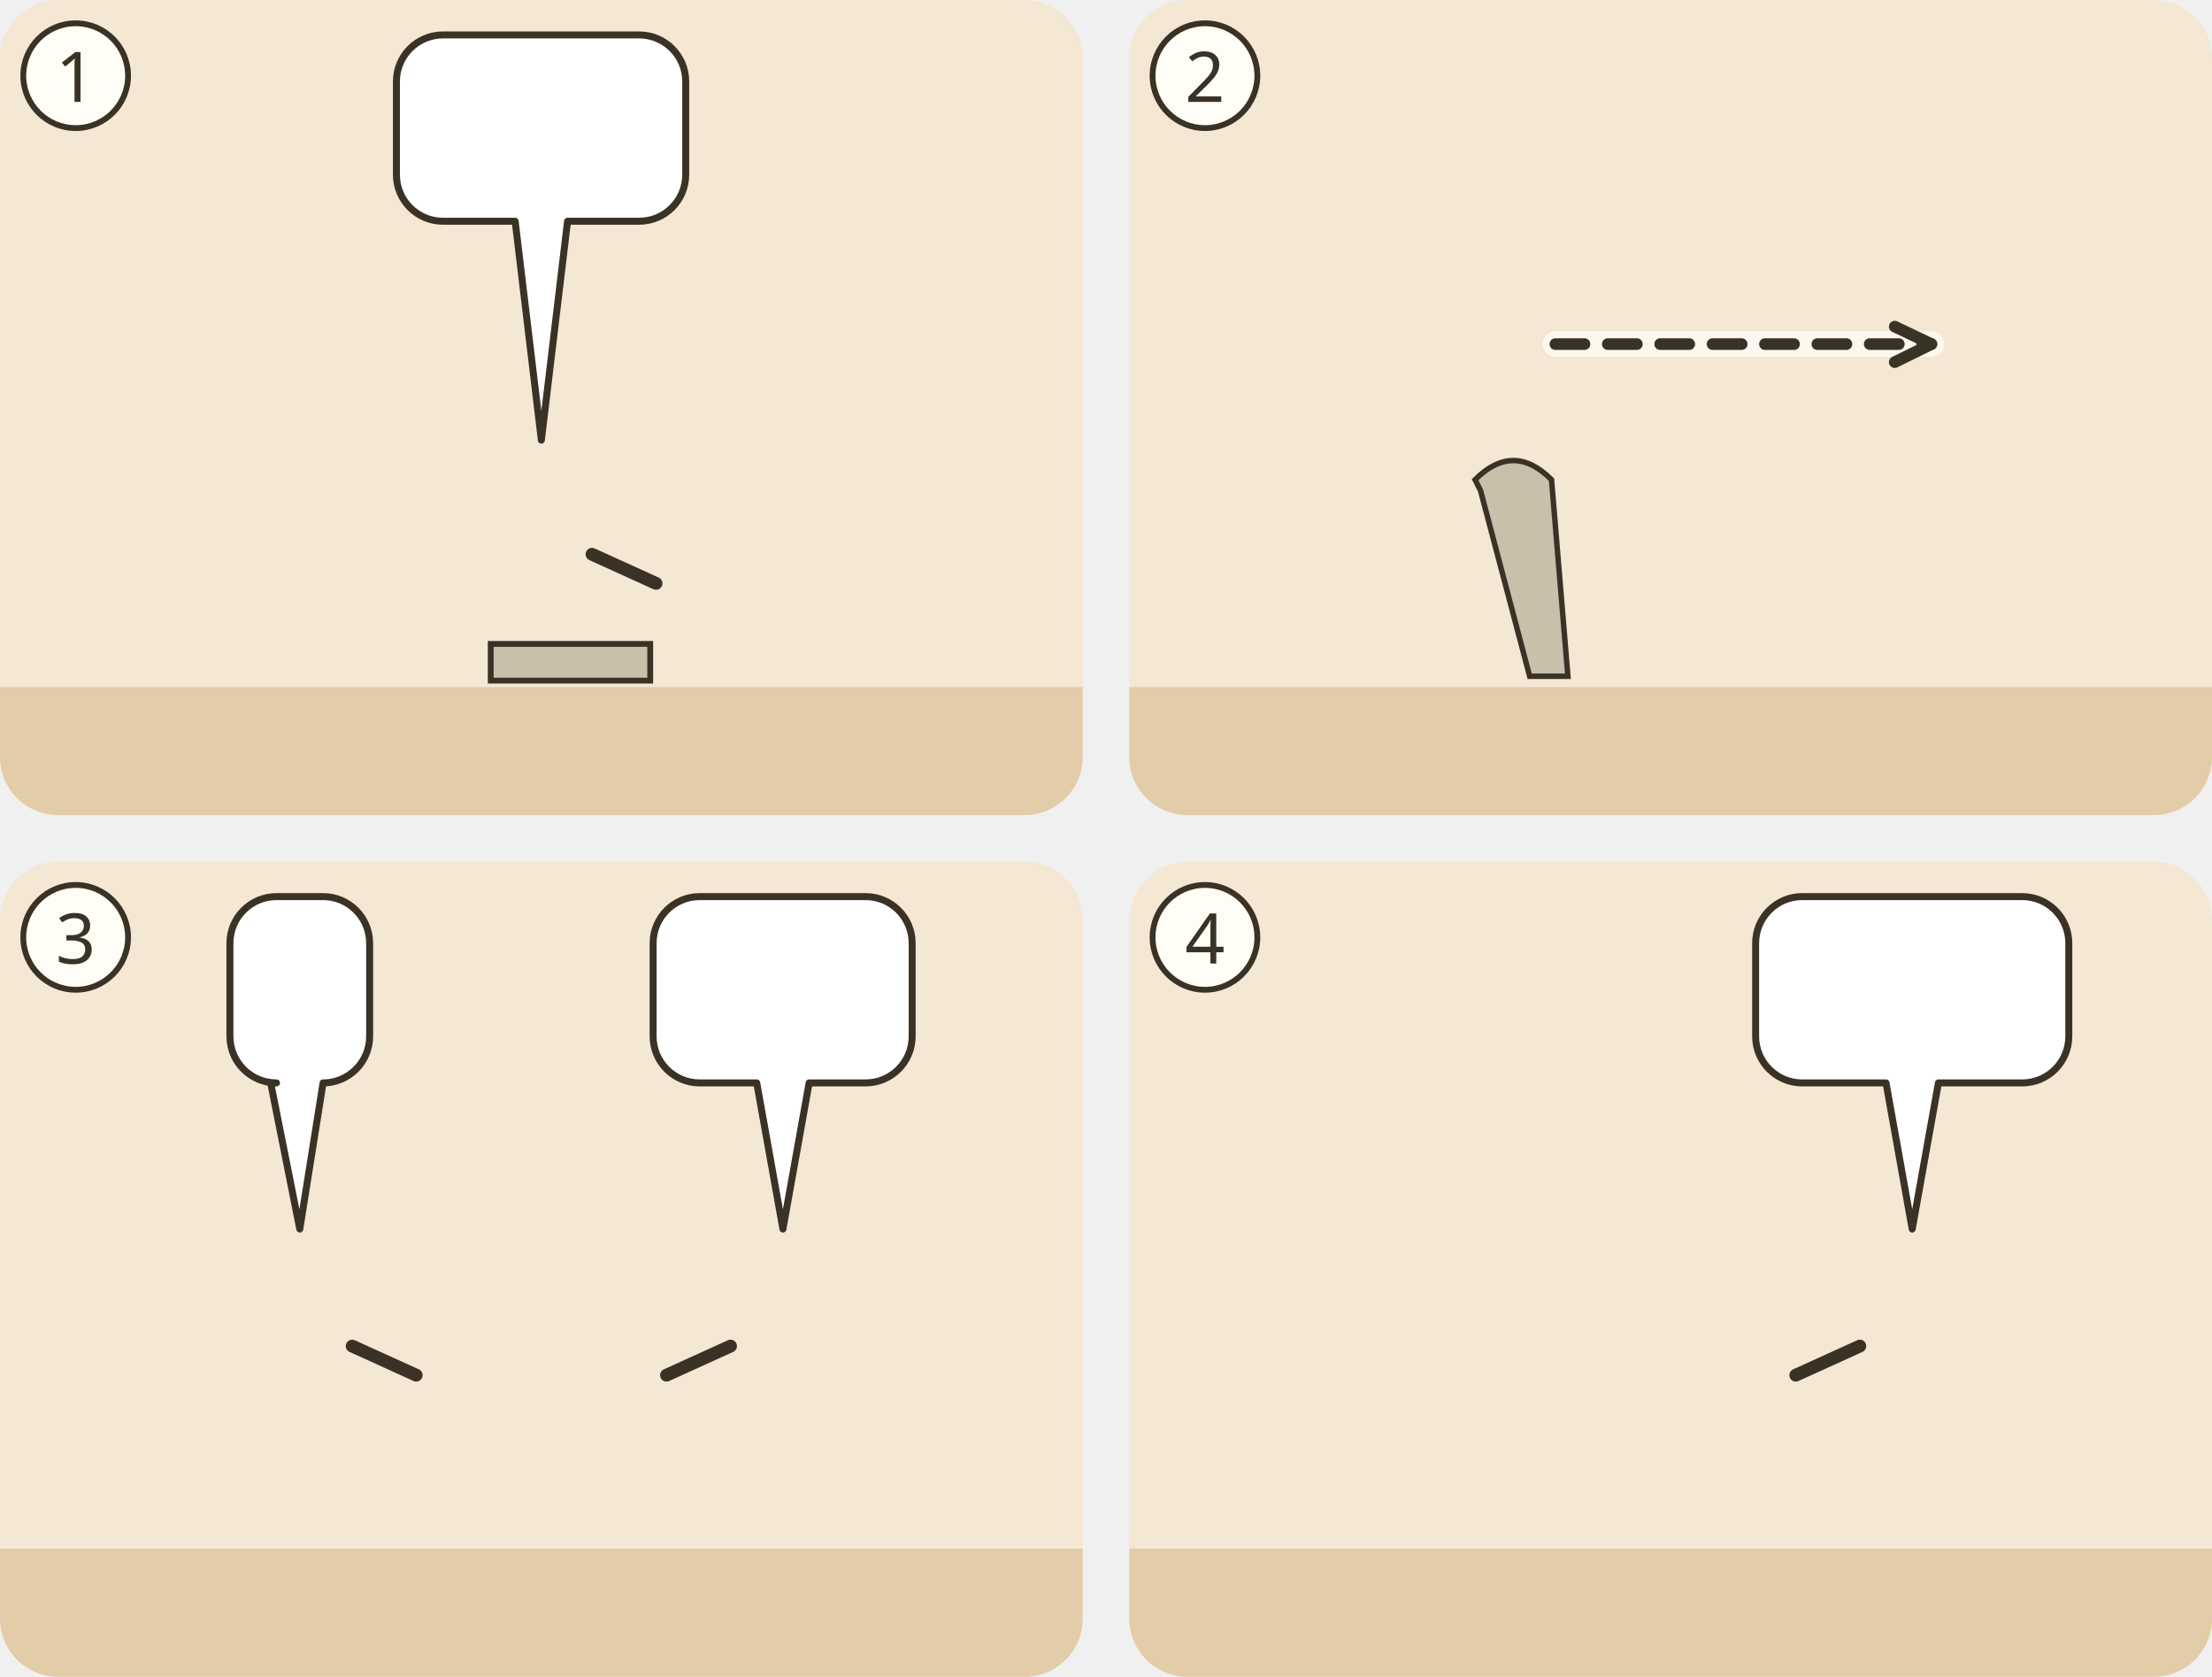
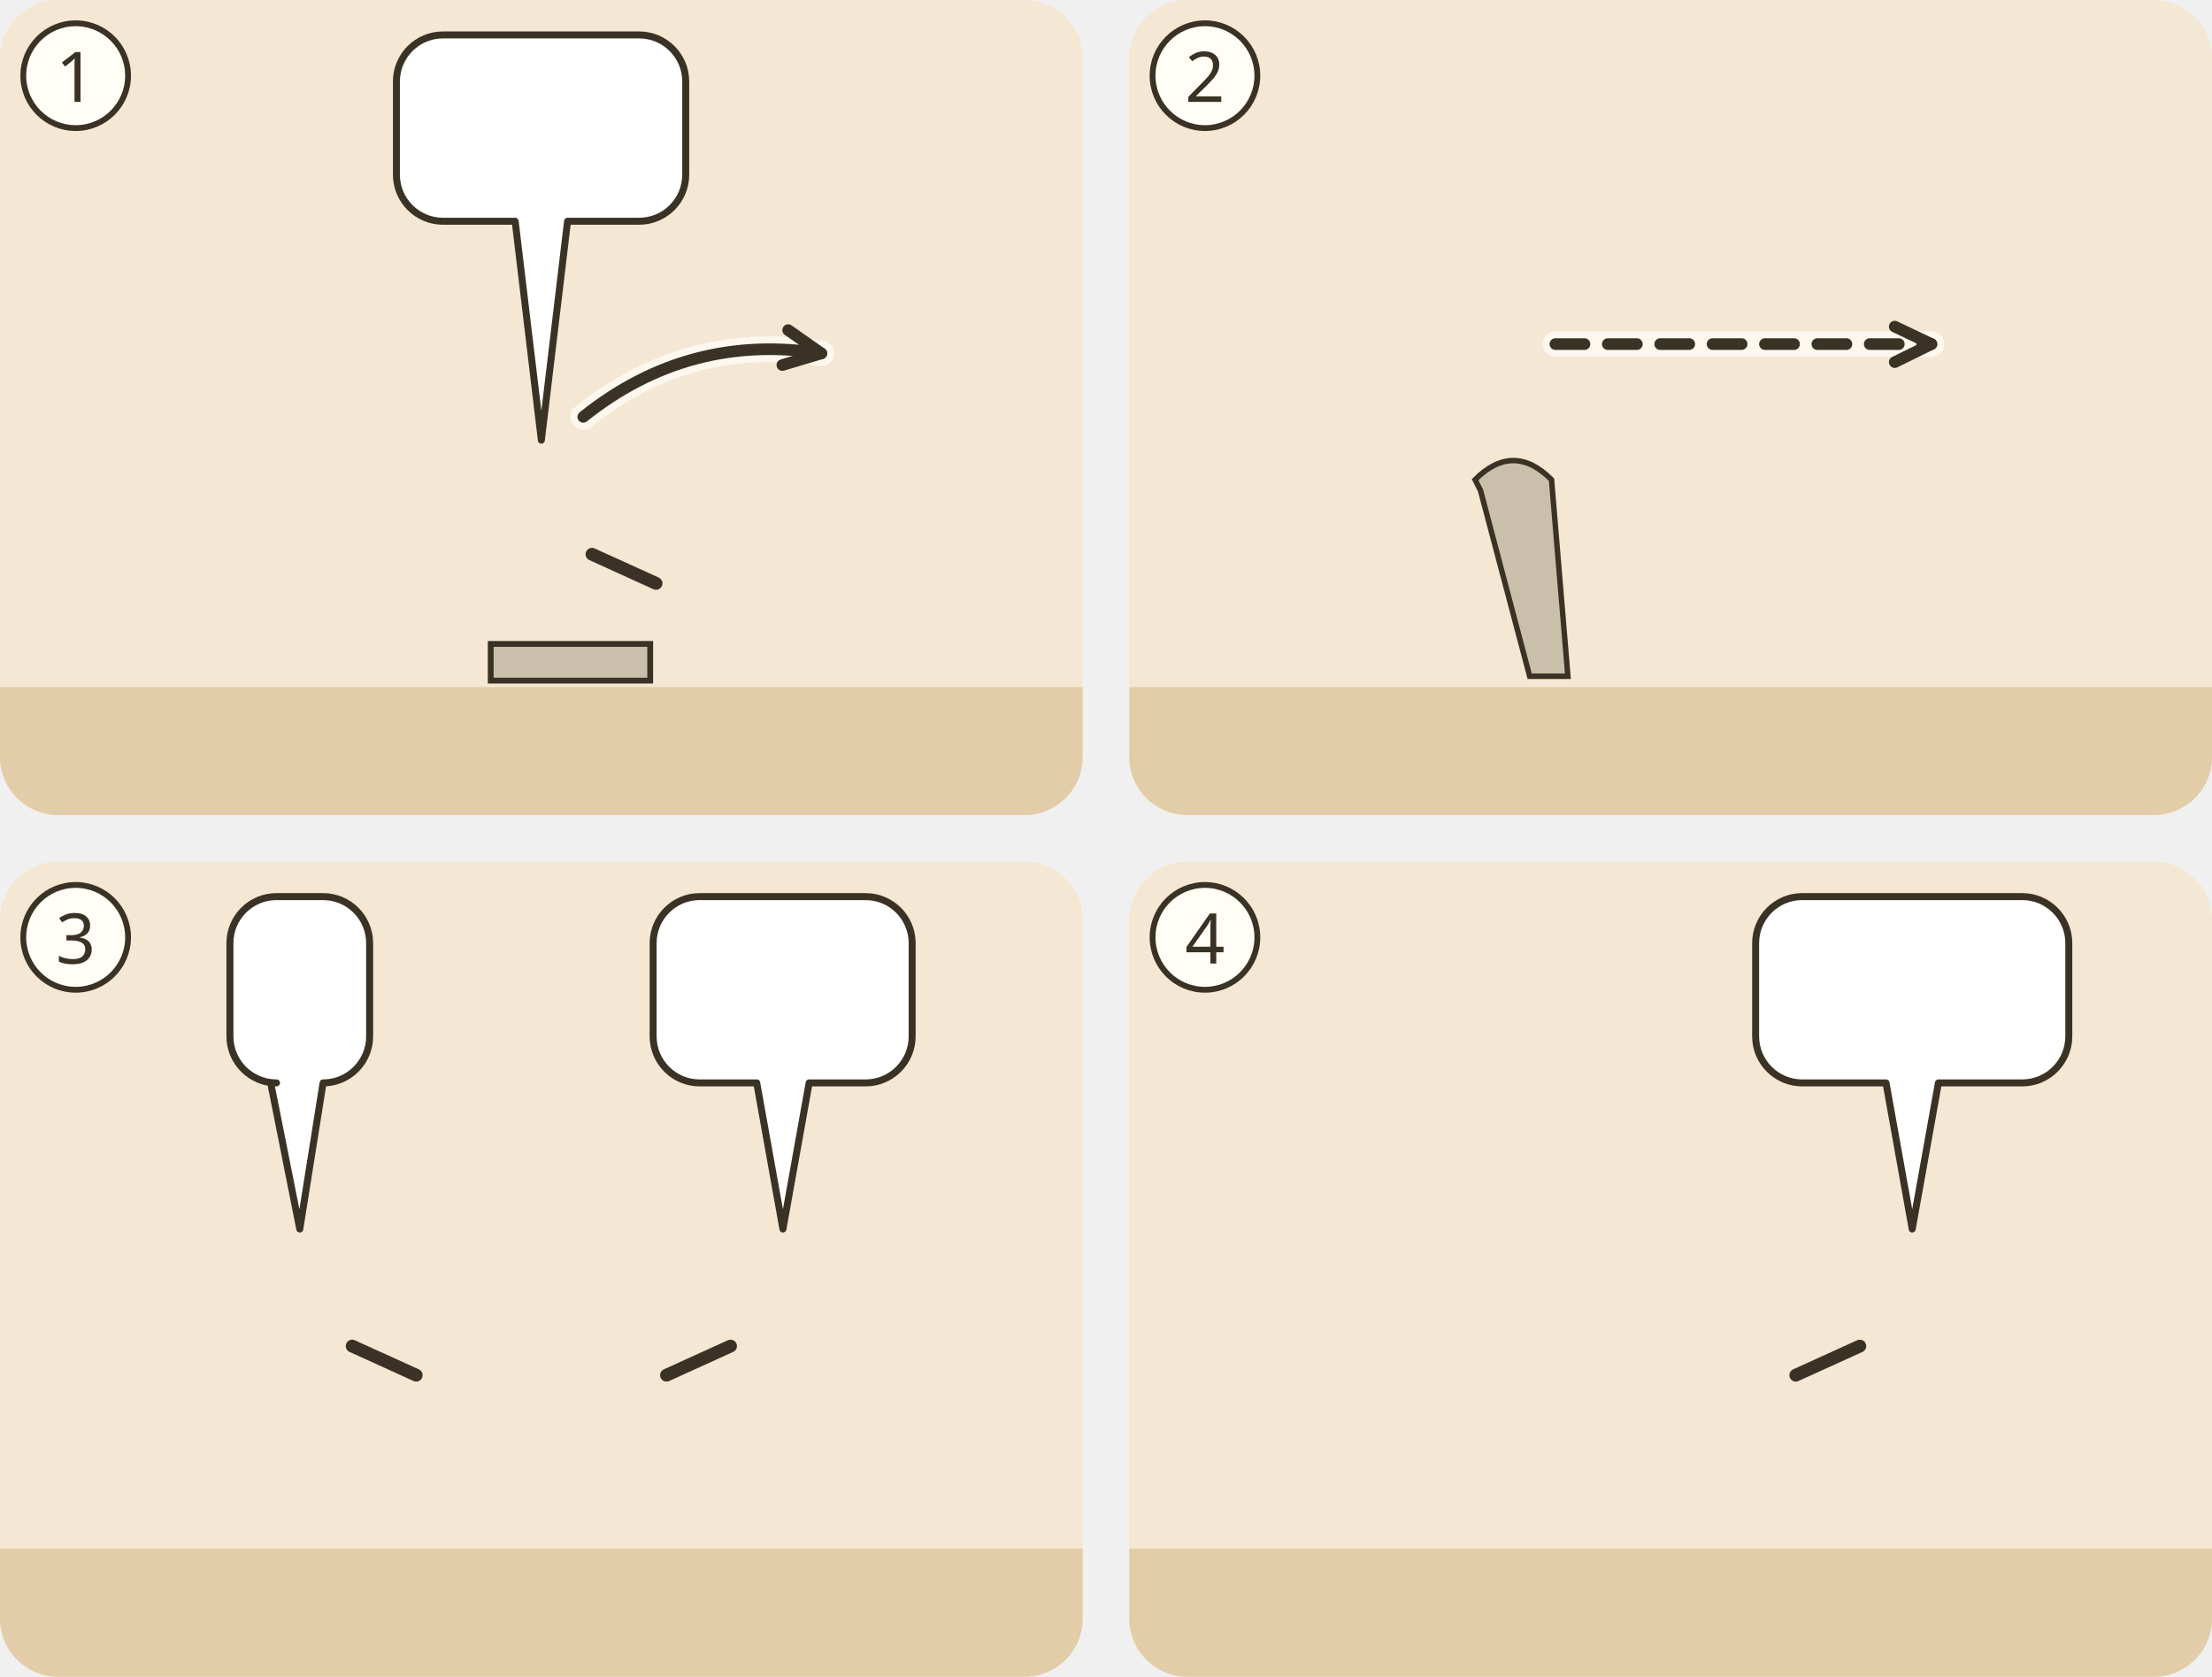
<svg xmlns="http://www.w3.org/2000/svg" viewBox="0 0 380 288">
  <g transform="translate(0 0)">
    <clipPath id="ill-cp-1-0-0">
      <rect width="186" height="140" rx="10" />
    </clipPath>
    <g clip-path="url(#ill-cp-1-0-0)">
      <rect width="186" height="140" fill="#F4E7D3" />
      <rect y="118" width="186" height="22" fill="#E2CDA8" />
      <use href="#ill-p-gast2" x="10.2" y="64" width="23.1" height="53.4" />
      <use href="#ill-p-gast" x="43.4" y="64" width="23.1" height="53.4" />
      <use href="#ill-p-menge" x="24.1" y="60" width="27.2" height="58" />
      <path d="M84.3 110.6h27.4v6.3h-27.4z" fill="#C9BFAA" stroke="#3B3226" stroke-width="1" />
      <svg x="79.4" y="70.9" width="27.2" height="41.7" viewBox="0 0 30 46" overflow="hidden">
        <use href="#ill-p-bartimaeus" width="30" height="64" />
      </svg>
      <path d="M101.7 95.2L112.7 100.2" stroke="#3B3226" stroke-width="2.2" stroke-linecap="round" />
      <use href="#ill-p-jesus" x="134.7" y="60" width="27.2" height="58" />
      <use href="#ill-z-schweigen" x="49.7" y="63.7" width="20" height="18" />
+       <path d="M100.2 71.6Q118.3 57.1 141.1 60.7" fill="none" stroke="#FFFDF6" stroke-width="4.4" stroke-linecap="round" opacity=".8" />
+       <path d="M100.2 71.6Q118.3 57.1 141.1 60.7" fill="none" stroke="#3B3226" stroke-width="2" stroke-linecap="round" />
+       <path d="M134.4 62.7L141.1 60.7L135.4 56.7" fill="none" stroke="#3B3226" stroke-width="2" stroke-linecap="round" stroke-linejoin="round" />
      <g>
        <path d="M76.1 6H109.8A8 8 0 0 1 117.8 14V30A8 8 0 0 1 109.8 38L97.5 38L93 75.6L88.5 38H76.1A8 8 0 0 1 68.1 30V14A8 8 0 0 1 76.1 6Z" fill="#FFFFFF" stroke="#3B3226" stroke-width="1.2" stroke-linejoin="round" />
        <use href="#ill-p-jesus" x="74.1" y="12" width="9.4" height="20" />
        <use href="#ill-z-erbarmen" x="88.5" y="12" width="23.3" height="20" />
      </g>
    </g>
    <circle cx="13" cy="13" r="9" fill="#FFFDF6" stroke="#3B3226" />
    <text x="13" y="17.5" text-anchor="middle" font-family="sans-serif" font-size="12" fill="#3B3226">1</text>
  </g>
  <g transform="translate(194 0)">
    <clipPath id="ill-cp-2-194-0">
      <rect width="186" height="140" rx="10" />
    </clipPath>
    <g clip-path="url(#ill-cp-2-194-0)">
      <rect width="186" height="140" fill="#F4E7D3" />
      <rect y="118" width="186" height="22" fill="#E2CDA8" />
      <use href="#ill-p-bartimaeus" x="51.9" y="58" width="28.1" height="60" />
      <g transform="translate(51.9 58.0) scale(0.938 0.938)">
        <path d="M8 26q7-7 14 0l3 36H18L9 28z" fill="#C9BFAA" stroke="#3B3226" stroke-width="1" />
      </g>
      <use href="#ill-p-jesus" x="130.9" y="58" width="28.1" height="60" />
      <use href="#ill-mantel" x="18.0" y="112" width="28" height="12" />
      <path d="M73.2 59.1Q105.5 59.1 137.8 59.1" fill="none" stroke="#FFFDF6" stroke-width="4.4" stroke-linecap="round" opacity=".8" />
      <path d="M73.2 59.1Q105.5 59.1 137.8 59.1" fill="none" stroke="#3B3226" stroke-width="2" stroke-dasharray="5 4" stroke-linecap="round" />
      <path d="M131.5 62.2L137.8 59.1L131.5 56.1" fill="none" stroke="#3B3226" stroke-width="2" stroke-linecap="round" stroke-linejoin="round" />
    </g>
    <circle cx="13" cy="13" r="9" fill="#FFFDF6" stroke="#3B3226" />
    <text x="13" y="17.5" text-anchor="middle" font-family="sans-serif" font-size="12" fill="#3B3226">2</text>
  </g>
  <g transform="translate(0 148)">
    <clipPath id="ill-cp-3-0-148">
      <rect width="186" height="140" rx="10" />
    </clipPath>
    <g clip-path="url(#ill-cp-3-0-148)">
      <rect width="186" height="140" fill="#F4E7D3" />
      <rect y="118" width="186" height="22" fill="#E2CDA8" />
      <use href="#ill-p-bartimaeus" x="120.4" y="58" width="28.1" height="60" />
      <path d="M125.5 83.2L114.5 88.2" stroke="#3B3226" stroke-width="2.2" stroke-linecap="round" />
      <use href="#ill-p-jesus" x="37.4" y="58" width="28.1" height="60" />
      <path d="M60.5 83.2L71.5 88.2" stroke="#3B3226" stroke-width="2.2" stroke-linecap="round" />
      <g>
        <path d="M47.5 6H55.5A8 8 0 0 1 63.5 14V30A8 8 0 0 1 55.5 38L55.5 38L51.5 63.1L46.5 38H47.5A8 8 0 0 1 39.5 30V14A8 8 0 0 1 47.5 6Z" fill="#FFFFFF" stroke="#3B3226" stroke-width="1.2" stroke-linejoin="round" />
        <use href="#ill-z-frage" x="45.5" y="12" width="12.0" height="20" />
      </g>
      <g>
        <path d="M120.2 6H148.7A8 8 0 0 1 156.7 14V30A8 8 0 0 1 148.7 38L139 38L134.5 63.1L130 38H120.2A8 8 0 0 1 112.2 30V14A8 8 0 0 1 120.2 6Z" fill="#FFFFFF" stroke="#3B3226" stroke-width="1.2" stroke-linejoin="round" />
        <use href="#ill-z-sehen" x="118.2" y="12" width="32.5" height="20" />
      </g>
    </g>
    <circle cx="13" cy="13" r="9" fill="#FFFDF6" stroke="#3B3226" />
    <text x="13" y="17.5" text-anchor="middle" font-family="sans-serif" font-size="12" fill="#3B3226">3</text>
  </g>
  <g transform="translate(194 148)">
    <clipPath id="ill-cp-4-194-148">
      <rect width="186" height="140" rx="10" />
    </clipPath>
    <g clip-path="url(#ill-cp-4-194-148)">
      <rect width="186" height="140" fill="#F4E7D3" />
      <rect y="118" width="186" height="22" fill="#E2CDA8" />
      <use href="#ill-p-bartimaeus" x="37.4" y="58" width="28.1" height="60" />
      <use href="#ill-p-jesus" x="120.4" y="58" width="28.1" height="60" />
      <path d="M125.5 83.2L114.5 88.2" stroke="#3B3226" stroke-width="2.2" stroke-linecap="round" />
      <use href="#ill-z-freude" x="41.5" y="47.1" width="20" height="13" />
      <use href="#ill-z-nachfolgen" x="38.5" y="46.1" width="26" height="14" />
      <g>
        <path d="M115.6 6H153.4A8 8 0 0 1 161.4 14V30A8 8 0 0 1 153.4 38L139 38L134.5 63.1L130 38H115.6A8 8 0 0 1 107.6 30V14A8 8 0 0 1 115.6 6Z" fill="#FFFFFF" stroke="#3B3226" stroke-width="1.2" stroke-linejoin="round" />
        <use href="#ill-z-glauben" x="113.6" y="12" width="18.3" height="20" />
        <use href="#ill-z-rettung" x="136.9" y="12" width="18.5" height="20" />
      </g>
    </g>
    <circle cx="13" cy="13" r="9" fill="#FFFDF6" stroke="#3B3226" />
    <text x="13" y="17.5" text-anchor="middle" font-family="sans-serif" font-size="12" fill="#3B3226">4</text>
  </g>
</svg>
